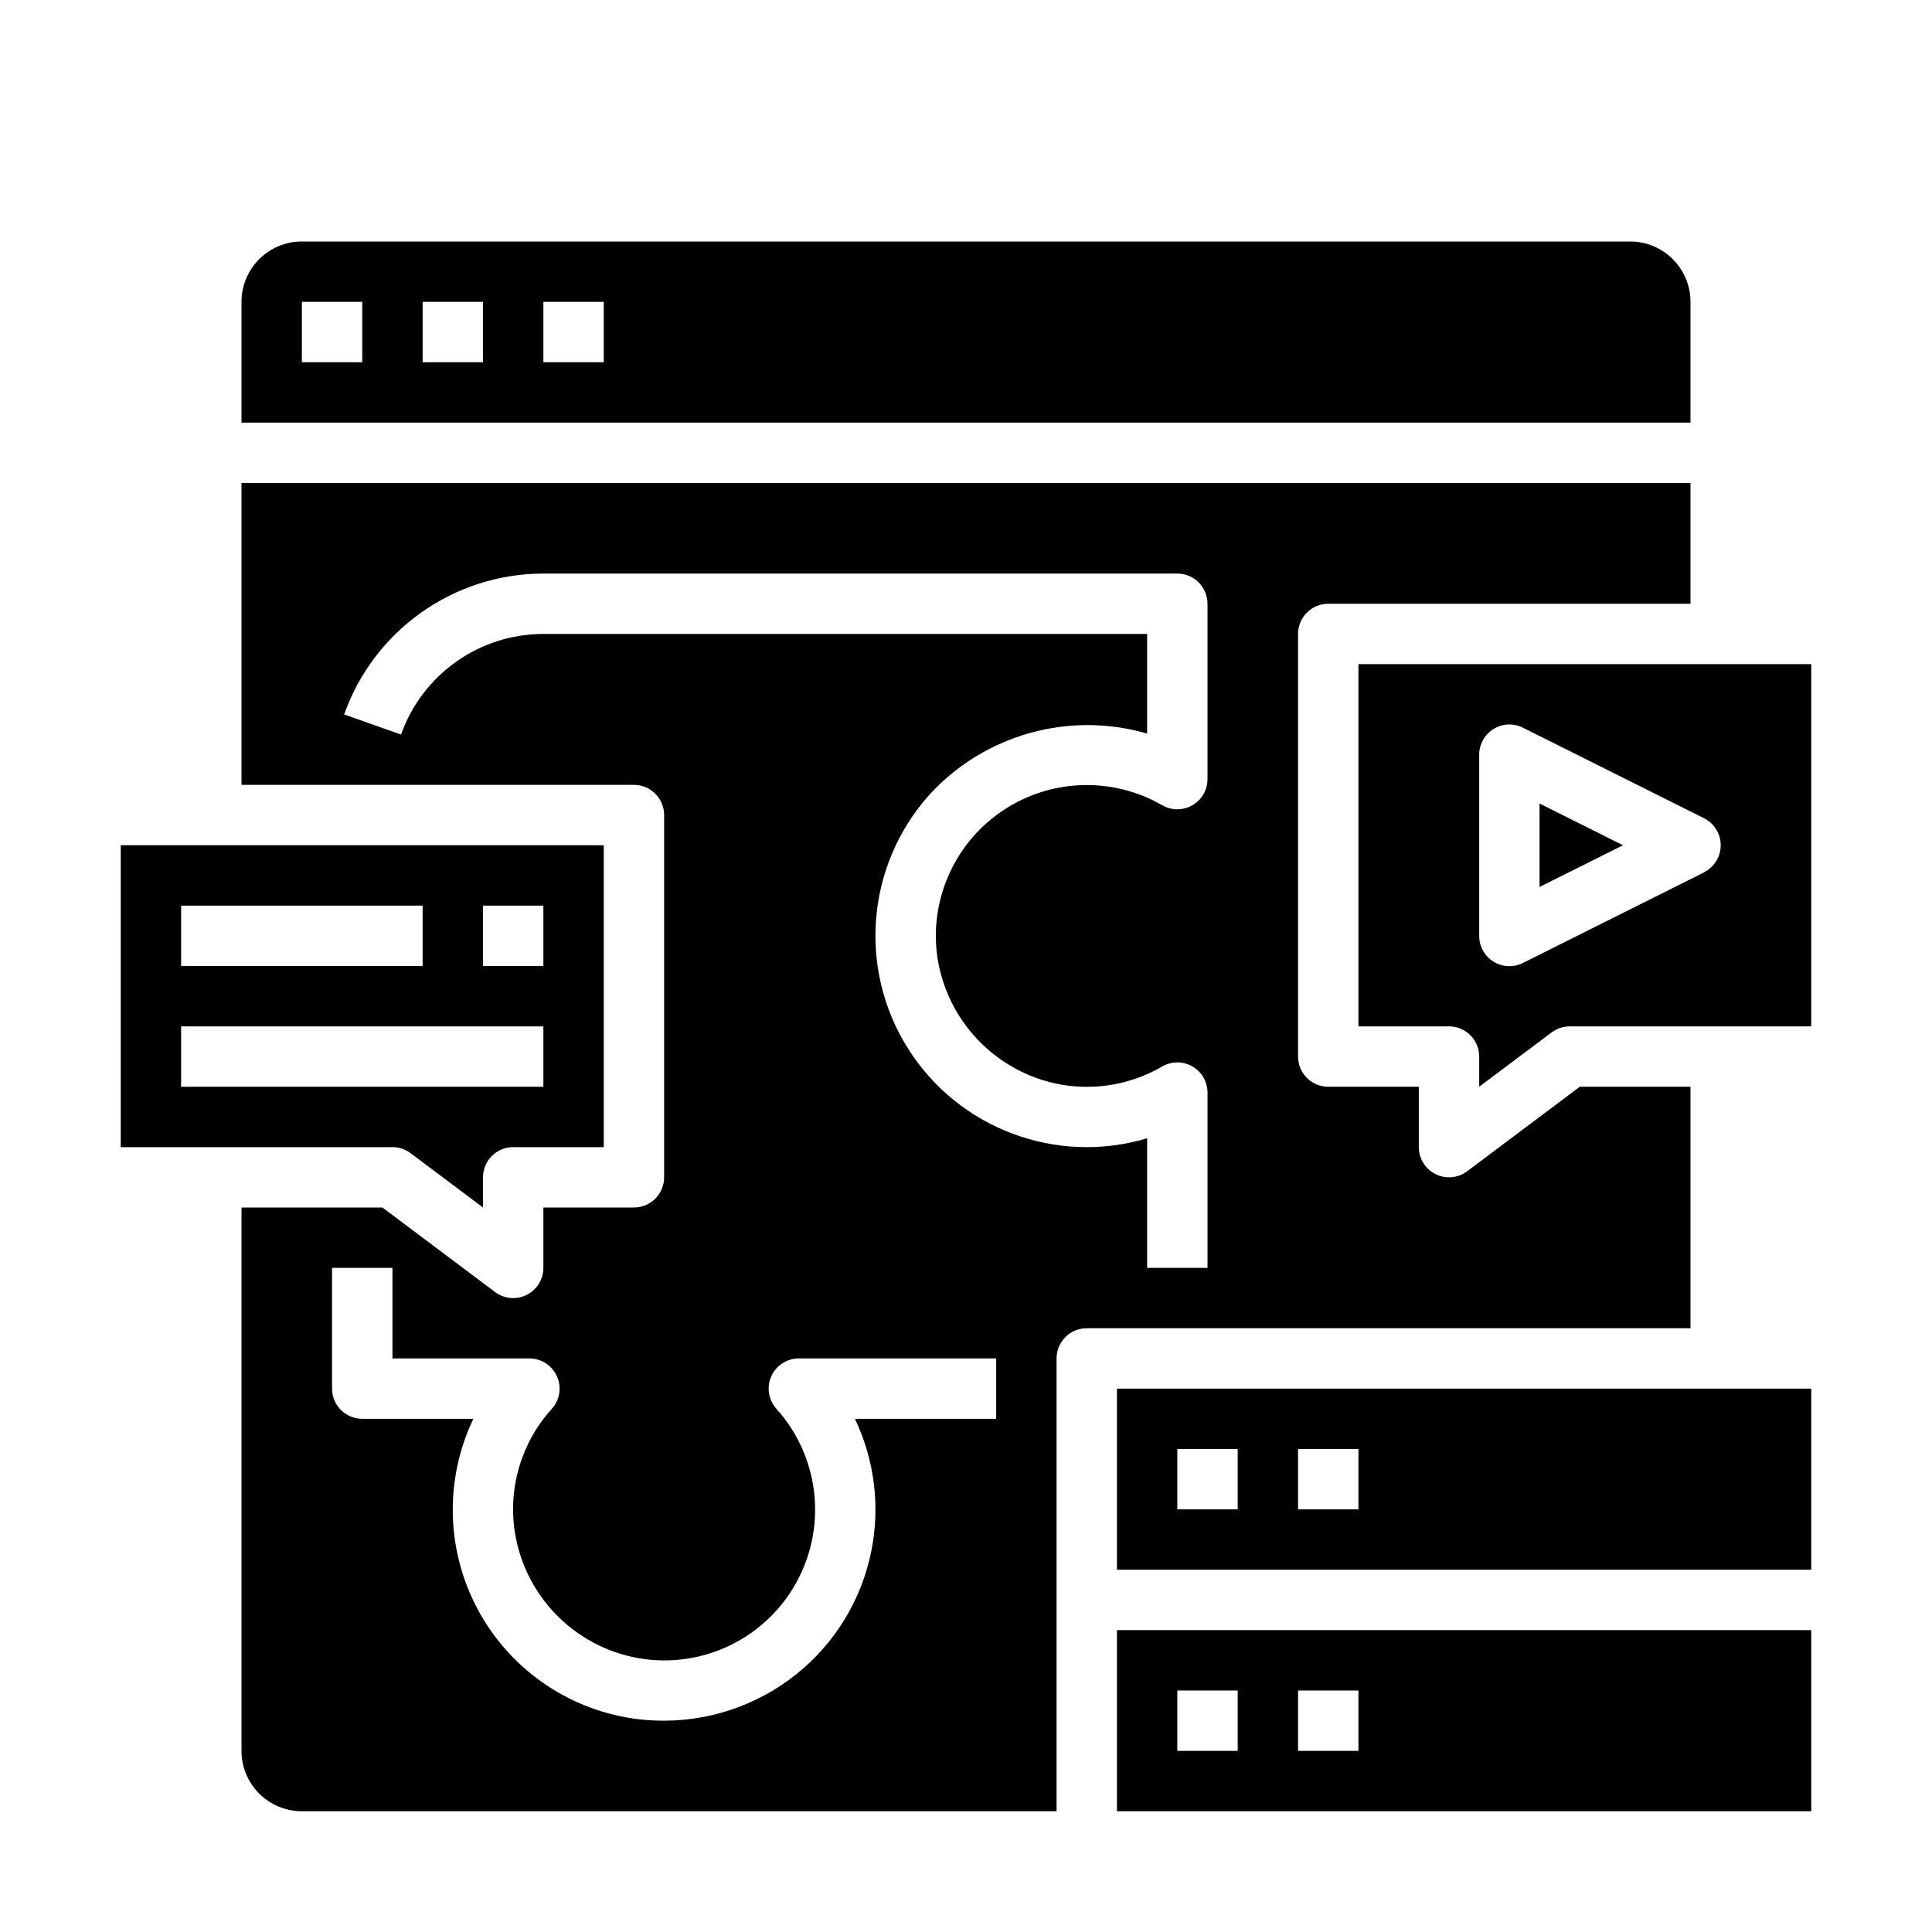
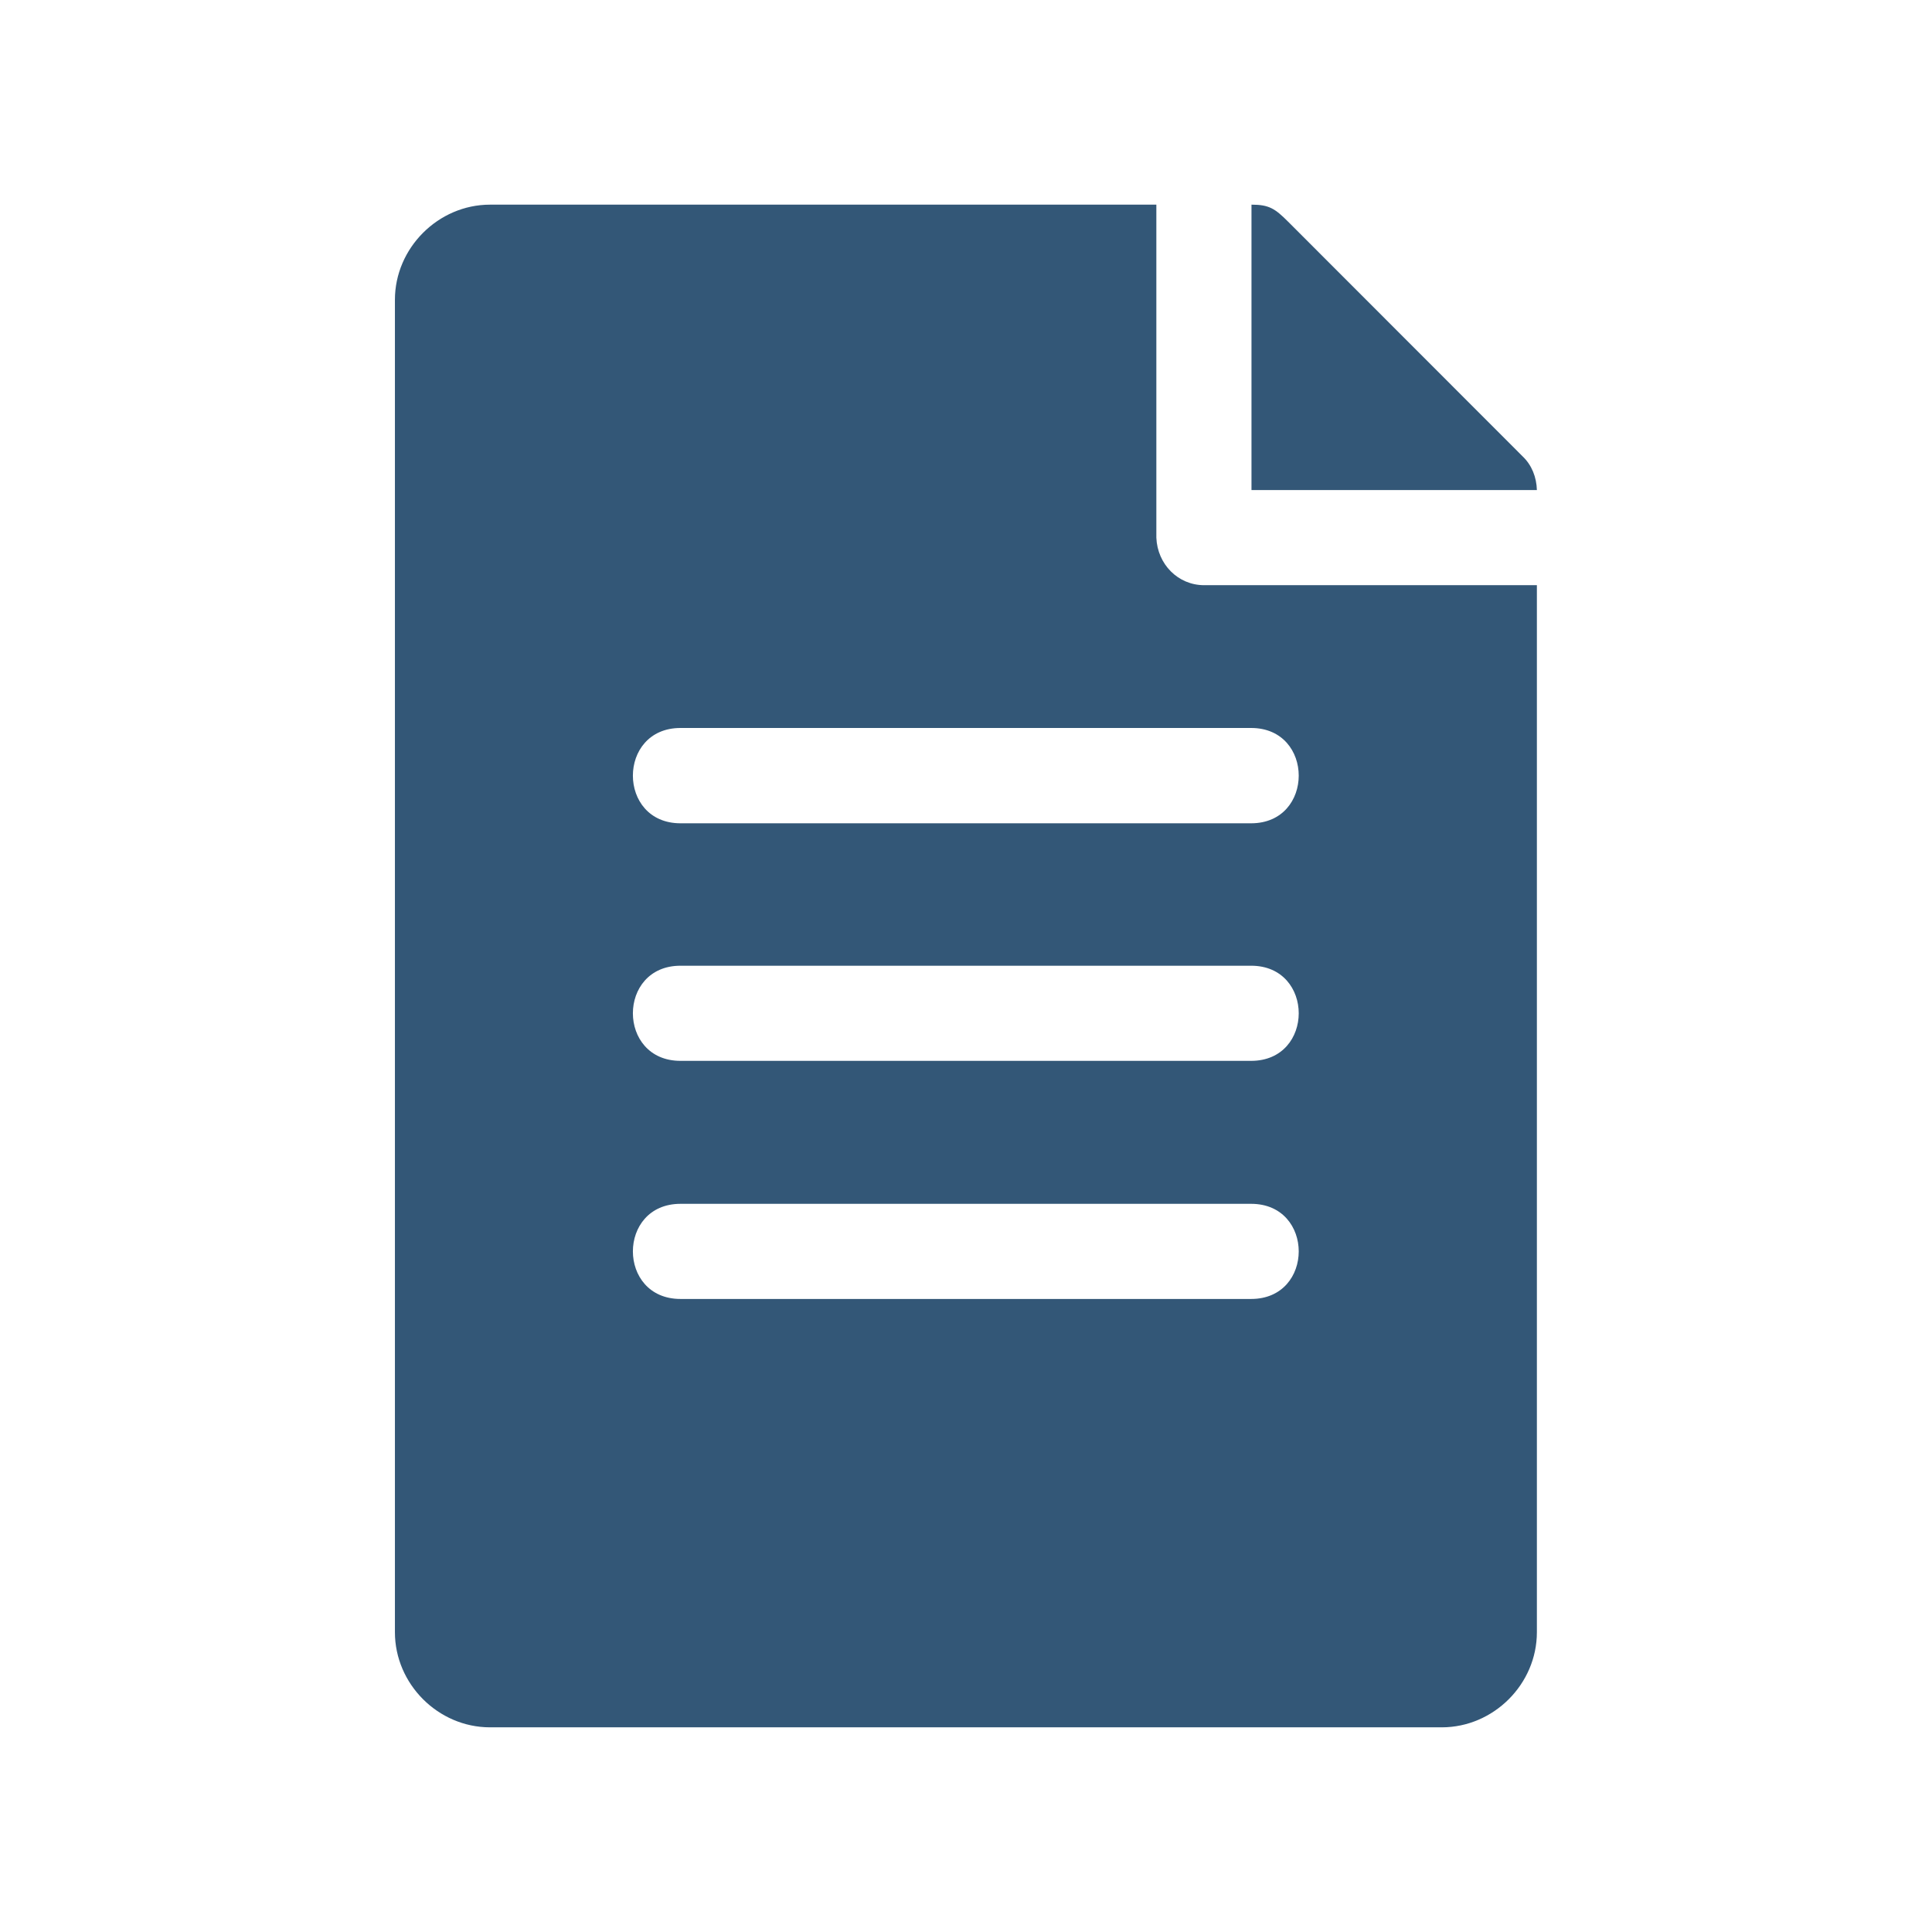
- <svg xmlns="http://www.w3.org/2000/svg" height="512" viewBox="0 0 64 64" width="512">
-   <path d="m37 52h23v-6h-23zm6-4h2v2h-2zm-4 0h2v2h-2z" />
-   <path d="m37 60h23v-6h-23zm6-4h2v2h-2zm-4 0h2v2h-2z" />
-   <path d="m56 36h-3.667l-3.733 2.8a1 1 0 0 1 -.6.2 1 1 0 0 1 -1-1v-2h-3a1 1 0 0 1 -1-1v-14a1 1 0 0 1 1-1h12v-4h-48v10h13a1 1 0 0 1 1 1v12a1 1 0 0 1 -1 1h-3v2a1 1 0 0 1 -1.6.8l-3.733-2.8h-4.667v18a2 2 0 0 0 2 2h25v-15a1 1 0 0 1 1-1h20zm-23 11h-4.68a6.986 6.986 0 0 1 -1.658 8.222 7.025 7.025 0 0 1 -4.678 1.778 7.35 7.35 0 0 1 -.8-.044 6.989 6.989 0 0 1 -5.503-9.956h-3.681a1 1 0 0 1 -1-1v-4h2v3h4.537a1 1 0 0 1 .744 1.668 4.952 4.952 0 0 0 -1.224 4.1 5.033 5.033 0 0 0 4.356 4.2 4.994 4.994 0 0 0 4.306-8.3 1 1 0 0 1 .744-1.668h6.537zm7-21.19a1 1 0 0 1 -1.5.865 5 5 0 0 0 -7.467 4.894 5.052 5.052 0 0 0 4.112 4.359 4.958 4.958 0 0 0 3.356-.6 1 1 0 0 1 1.5.865v5.807h-2.001v-4.292a7 7 0 0 1 -7.214-11.379 7.1 7.1 0 0 1 7.214-2.029v-3.3h-20a5.008 5.008 0 0 0 -4.715 3.333l-1.885-.666a7.012 7.012 0 0 1 6.6-4.667h21a1 1 0 0 1 1 1z" />
-   <path d="m13.6 38.2 2.4 1.8v-1a1 1 0 0 1 1-1h3v-10h-16v10h9a1 1 0 0 1 .6.2zm2.4-8.2h2v2h-2zm-10 0h8v2h-8zm0 4h12v2h-12z" />
-   <path d="m56 10a2 2 0 0 0 -2-2h-44a2 2 0 0 0 -2 2v4h48zm-44 2h-2v-2h2zm4 0h-2v-2h2zm4 0h-2v-2h2z" />
-   <path d="m45 22v12h3a1 1 0 0 1 1 1v1l2.4-1.8a1 1 0 0 1 .6-.2h8v-12zm11.447 6.9-6 3a1 1 0 0 1 -1.447-.9v-6a1 1 0 0 1 1.447-.895l6 3a1 1 0 0 1 0 1.79z" />
-   <path d="m51 29.382 2.764-1.382-2.764-1.382z" />
+ <svg xmlns="http://www.w3.org/2000/svg" id="svg1144" height="512" viewBox="0 0 8.467 8.467" width="512" version="1.1">
+   <defs id="defs7" />
+   <g id="layer2" transform="matrix(0.7881356,0,0,0.7881356,0.8968927,0.8968928)" style="stroke-width:1.269;fill:#335777;fill-opacity:1">
+     <path id="path824" d="m 1.587,0 c -0.288,0 -0.529,0.241 -0.529,0.529 V 7.938 c 0,0.288 0.24,0.529 0.529,0.529 0.025,0 3.992,1.1e-6 5.292,0 0.288,0 0.529,-0.24 0.529,-0.529 L 7.408,2.116 h -1.85 c -0.146,0 -0.26,-0.117 -0.266,-0.264 V 0 Z m 4.234,0 v 1.587 h 1.587 c -0.002,-0.071 -0.028,-0.139 -0.08,-0.188 L 6.025,0.095 C 5.952,0.022 5.919,0 5.821,0 Z M 2.646,2.91 h 3.173 c 0.353,0 0.353,0.53 0,0.53 H 2.646 c -0.353,0 -0.353,-0.53 0,-0.53 z m 0,1.322 h 3.173 c 0.353,0 0.353,0.529 0,0.529 H 2.646 c -0.353,0 -0.353,-0.529 0,-0.529 z m 0,1.324 h 3.173 c 0.353,0 0.353,0.529 0,0.529 H 2.646 c -0.353,0 -0.353,-0.529 0,-0.529 z" font-variant-ligatures="normal" font-variant-position="normal" font-variant-caps="normal" font-variant-numeric="normal" font-variant-alternates="normal" font-feature-settings="normal" text-indent="0" text-align="start" text-decoration-line="none" text-decoration-style="solid" text-decoration-color="rgb(0,0,0)" text-transform="none" isolation="auto" mix-blend-mode="normal" style="font-variant-ligatures:normal;font-variant-position:normal;font-variant-caps:normal;font-variant-numeric:normal;font-variant-alternates:normal;font-feature-settings:normal;text-indent:0;text-align:start;text-decoration:none;text-decoration-line:none;text-decoration-style:solid;text-decoration-color:#000000;text-transform:none;text-orientation:mixed;white-space:normal;shape-padding:0;isolation:auto;mix-blend-mode:normal;solid-color:#000000;solid-opacity:1;vector-effect:none;stroke-width:1.61;fill:#335777;fill-opacity:1" />
+   </g>
</svg>
